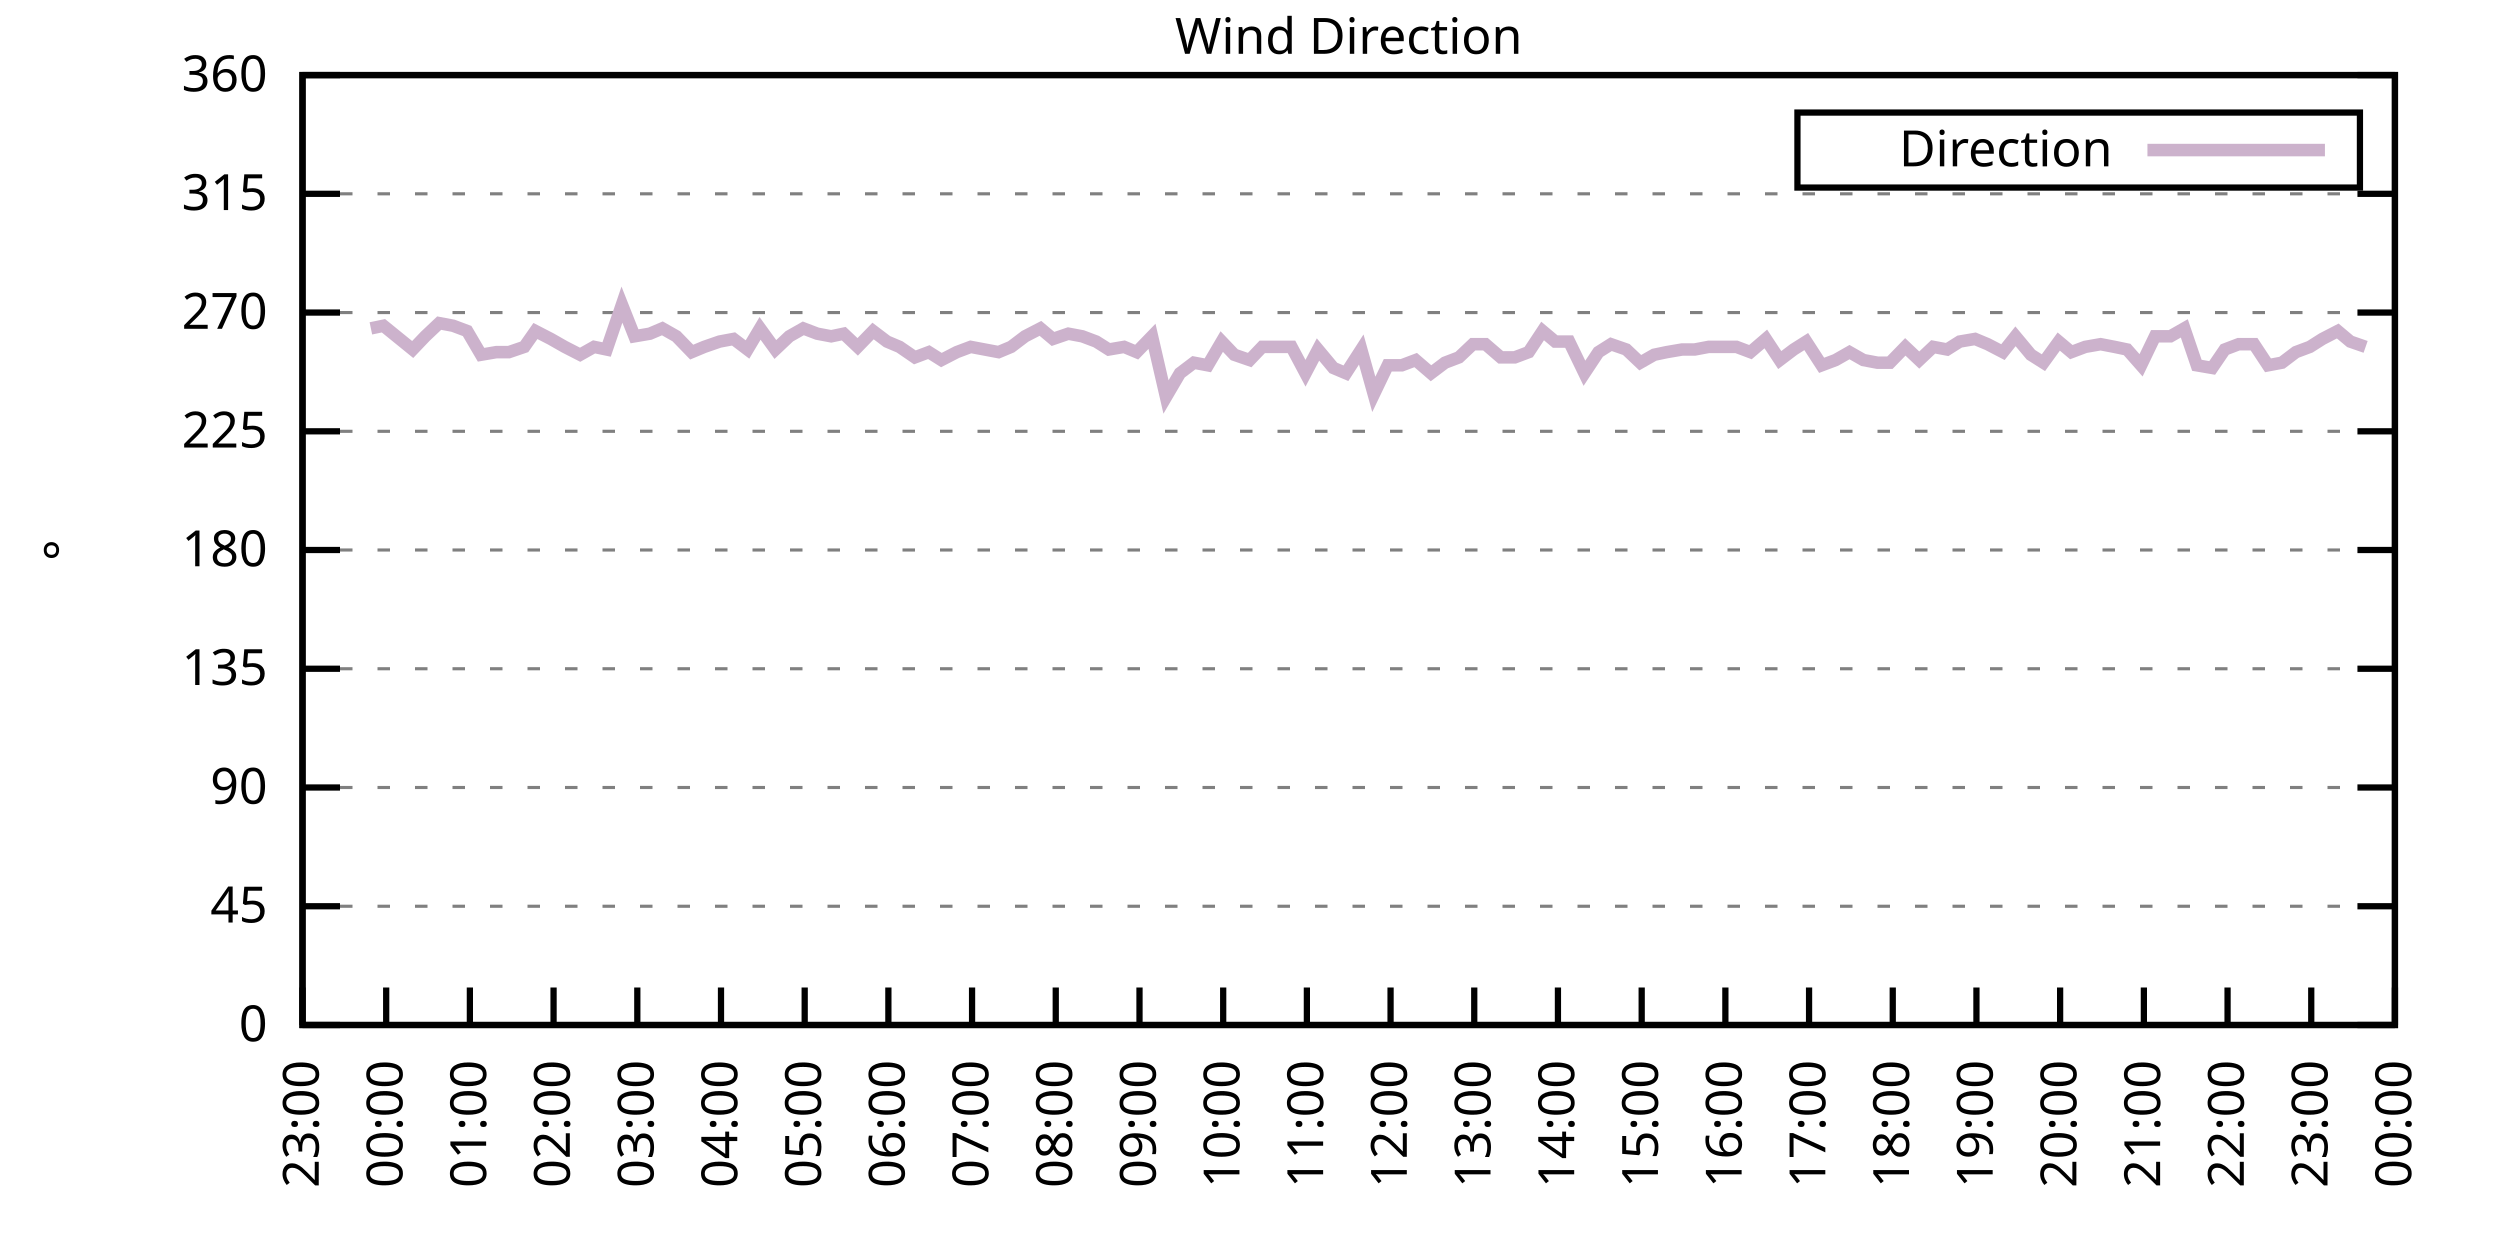
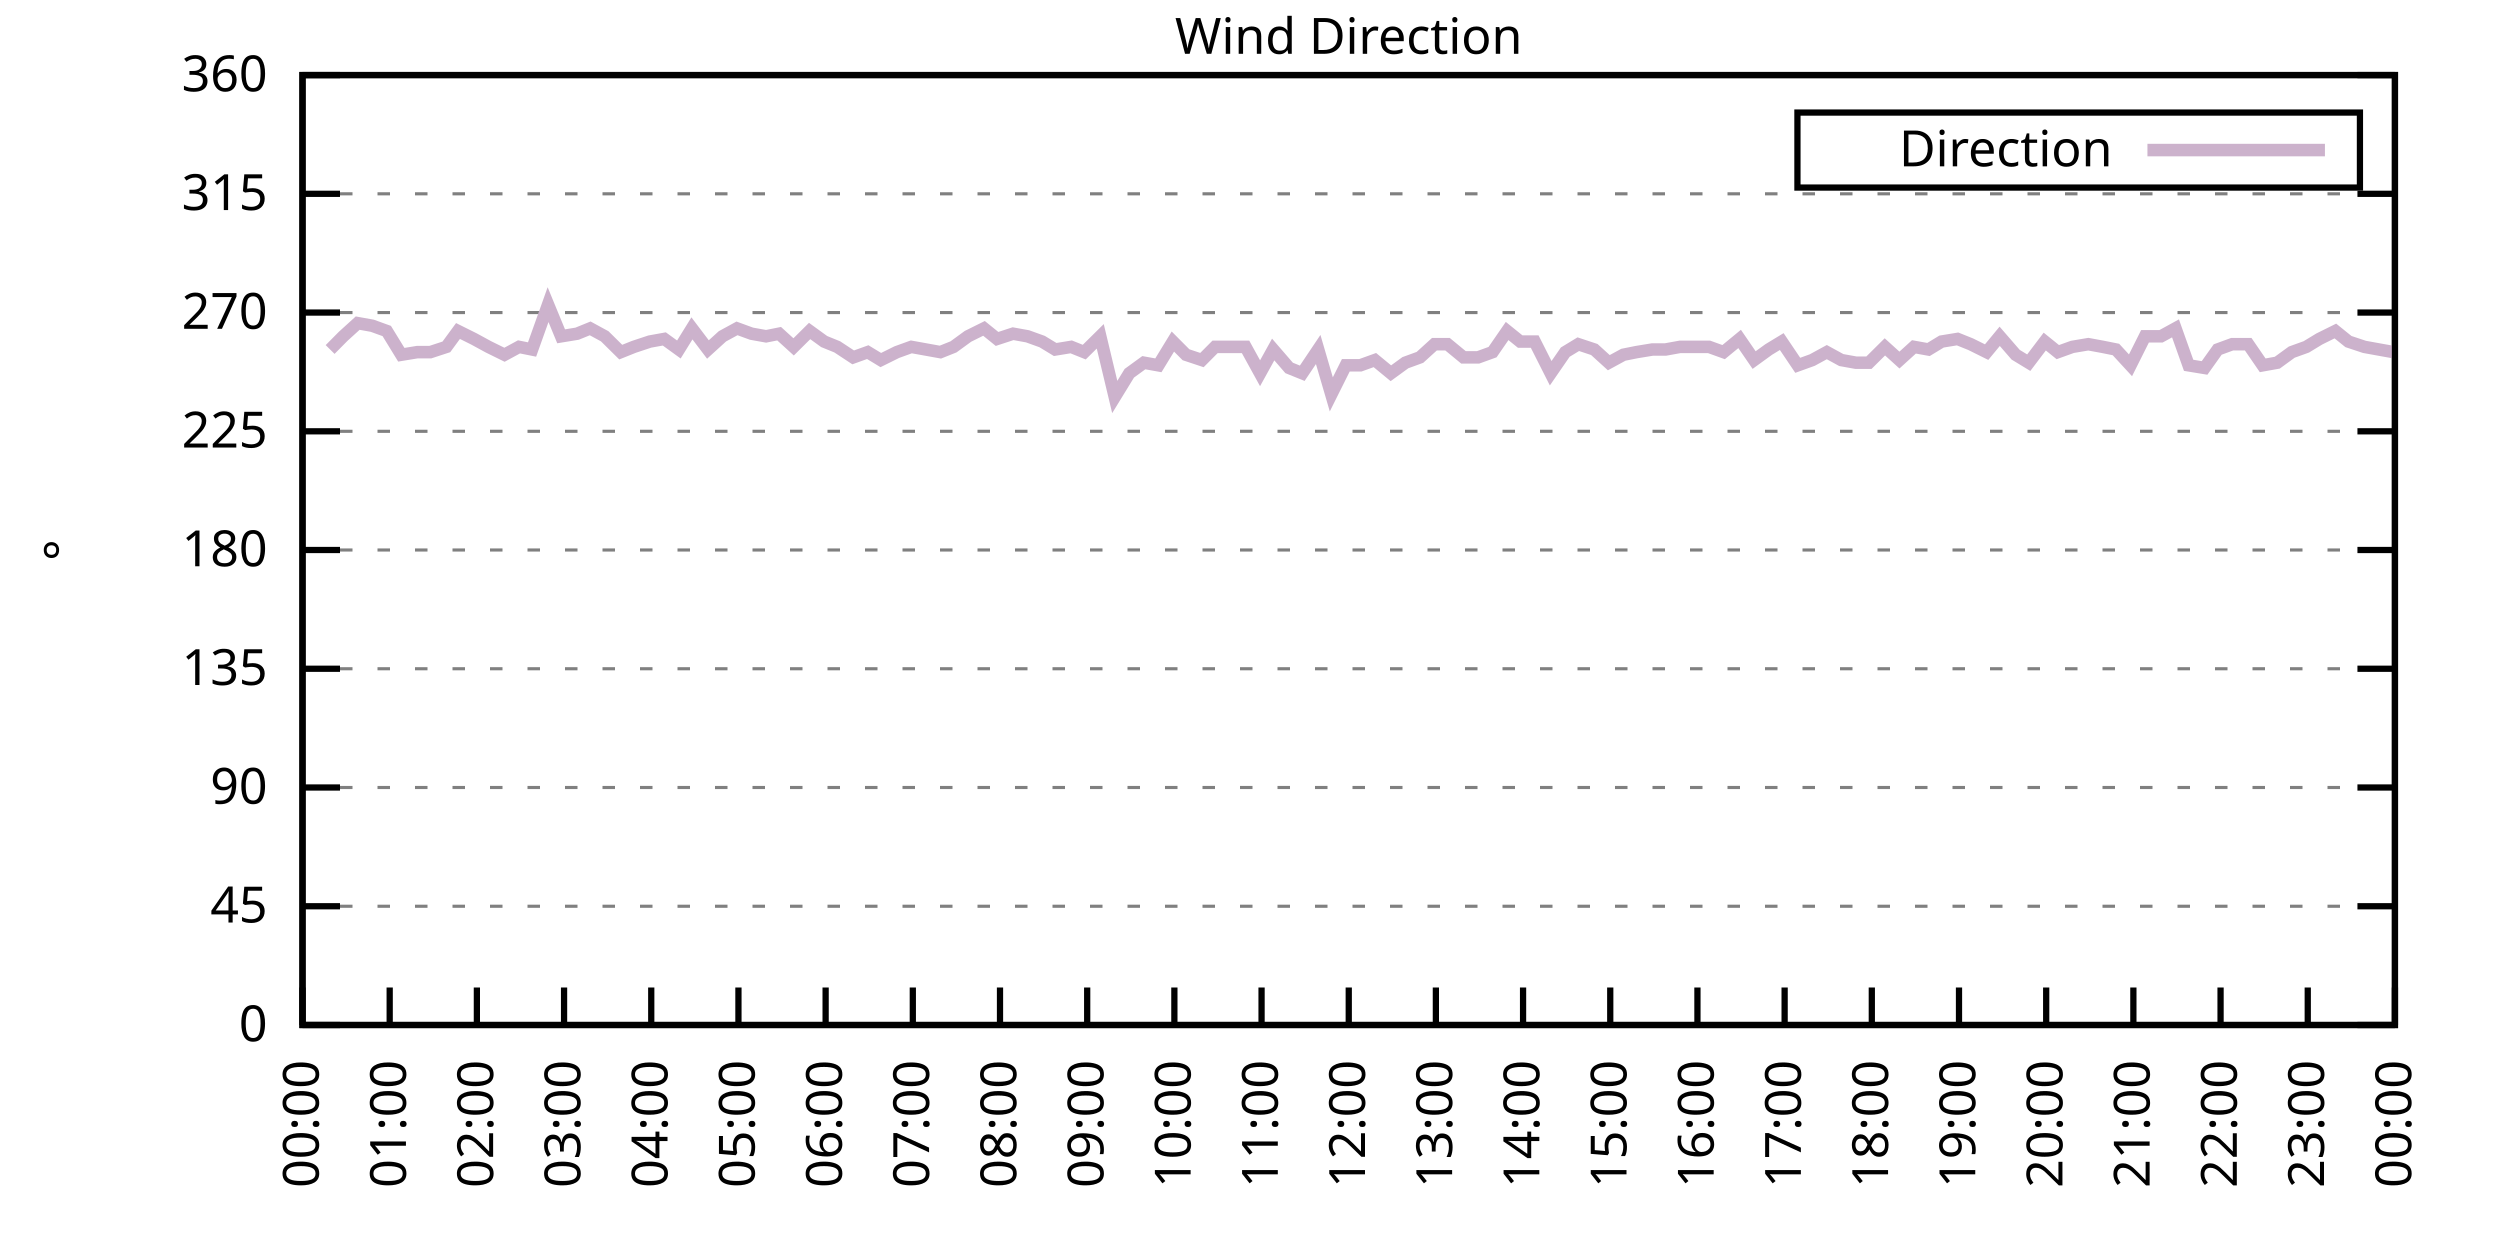
<svg xmlns="http://www.w3.org/2000/svg" xmlns:xlink="http://www.w3.org/1999/xlink" width="400" height="200" viewBox="0 0 400 200">
  <g id="gnuplot_canvas">
    <rect x="0" y="0" width="400" height="200" fill="none" />
    <defs>
      <circle id="gpDot" r="0.5" stroke-width="0.5" stroke="currentColor" />
      <path id="gpPt0" stroke-width="0.333" stroke="currentColor" d="M-1,0 h2 M0,-1 v2" />
      <path id="gpPt1" stroke-width="0.333" stroke="currentColor" d="M-1,-1 L1,1 M1,-1 L-1,1" />
      <path id="gpPt2" stroke-width="0.333" stroke="currentColor" d="M-1,0 L1,0 M0,-1 L0,1 M-1,-1 L1,1 M-1,1 L1,-1" />
      <rect id="gpPt3" stroke-width="0.333" stroke="currentColor" x="-1" y="-1" width="2" height="2" />
      <rect id="gpPt4" stroke-width="0.333" stroke="currentColor" fill="currentColor" x="-1" y="-1" width="2" height="2" />
      <circle id="gpPt5" stroke-width="0.333" stroke="currentColor" cx="0" cy="0" r="1" />
      <use xlink:href="#gpPt5" id="gpPt6" fill="currentColor" stroke="none" />
      <path id="gpPt7" stroke-width="0.333" stroke="currentColor" d="M0,-1.33 L-1.33,0.67 L1.33,0.67 z" />
      <use xlink:href="#gpPt7" id="gpPt8" fill="currentColor" stroke="none" />
      <use xlink:href="#gpPt7" id="gpPt9" stroke="currentColor" transform="rotate(180)" />
      <use xlink:href="#gpPt9" id="gpPt10" fill="currentColor" stroke="none" />
      <use xlink:href="#gpPt3" id="gpPt11" stroke="currentColor" transform="rotate(45)" />
      <use xlink:href="#gpPt11" id="gpPt12" fill="currentColor" stroke="none" />
      <path id="gpPt13" stroke-width="0.333" stroke="currentColor" d="M0,1.330 L1.265,0.411 L0.782,-1.067 L-0.782,-1.076 L-1.265,0.411 z" />
      <use xlink:href="#gpPt13" id="gpPt14" fill="currentColor" stroke="none" />
      <filter id="textbox" filterUnits="objectBoundingBox" x="0" y="0" height="1" width="1">
        <feFlood flood-color="white" flood-opacity="1" result="bgnd" />
        <feComposite in="SourceGraphic" in2="bgnd" operator="atop" />
      </filter>
      <filter id="greybox" filterUnits="objectBoundingBox" x="0" y="0" height="1" width="1">
        <feFlood flood-color="lightgrey" flood-opacity="1" result="grey" />
        <feComposite in="SourceGraphic" in2="grey" operator="atop" />
      </filter>
    </defs>
    <g fill="none" color="white" stroke="currentColor" stroke-width="1.00" stroke-linecap="butt" stroke-linejoin="miter">
</g>
    <g fill="none" color="black" stroke="currentColor" stroke-width="1.00" stroke-linecap="butt" stroke-linejoin="miter">
      <g stroke="none" shape-rendering="crispEdges">
        <polygon fill="rgb(255, 255, 255)" points="48.40,164.00 383.18,164.00 383.18,12.02 48.40,12.02 " />
      </g>
    </g>
    <g fill="none" color="black" stroke="currentColor" stroke-width="1.00" stroke-linecap="butt" stroke-linejoin="miter">
</g>
    <g fill="none" color="black" stroke="black" stroke-width="0.50" stroke-linecap="butt" stroke-linejoin="miter">
</g>
    <g fill="none" color="gray" stroke="currentColor" stroke-width="0.50" stroke-linecap="butt" stroke-linejoin="miter">
      <path stroke="gray" stroke-dasharray="2,4" class="gridline" d="M48.40,164.00 L383.19,164.00  " />
    </g>
    <g fill="none" color="gray" stroke="gray" stroke-width="1.00" stroke-linecap="butt" stroke-linejoin="miter">
</g>
    <g fill="none" color="black" stroke="currentColor" stroke-width="1.00" stroke-linecap="butt" stroke-linejoin="miter">
      <path stroke="black" d="M48.40,164.00 L54.40,164.00 M383.19,164.00 L377.19,164.00  " />
      <g transform="translate(42.80,166.60)" stroke="none" fill="black" font-family="Sans" font-size="8.00" text-anchor="end">
        <text>
          <tspan font-family="Sans"> 0</tspan>
        </text>
      </g>
    </g>
    <g fill="none" color="black" stroke="currentColor" stroke-width="1.00" stroke-linecap="butt" stroke-linejoin="miter">
</g>
    <g fill="none" color="black" stroke="black" stroke-width="0.50" stroke-linecap="butt" stroke-linejoin="miter">
</g>
    <g fill="none" color="gray" stroke="currentColor" stroke-width="0.50" stroke-linecap="butt" stroke-linejoin="miter">
      <path stroke="gray" stroke-dasharray="2,4" class="gridline" d="M48.40,145.00 L383.19,145.00  " />
    </g>
    <g fill="none" color="gray" stroke="gray" stroke-width="1.00" stroke-linecap="butt" stroke-linejoin="miter">
</g>
    <g fill="none" color="black" stroke="currentColor" stroke-width="1.00" stroke-linecap="butt" stroke-linejoin="miter">
      <path stroke="black" d="M48.40,145.00 L54.40,145.00 M383.19,145.00 L377.19,145.00  " />
      <g transform="translate(42.80,147.60)" stroke="none" fill="black" font-family="Sans" font-size="8.00" text-anchor="end">
        <text>
          <tspan font-family="Sans"> 45</tspan>
        </text>
      </g>
    </g>
    <g fill="none" color="black" stroke="currentColor" stroke-width="1.00" stroke-linecap="butt" stroke-linejoin="miter">
</g>
    <g fill="none" color="black" stroke="black" stroke-width="0.50" stroke-linecap="butt" stroke-linejoin="miter">
</g>
    <g fill="none" color="gray" stroke="currentColor" stroke-width="0.50" stroke-linecap="butt" stroke-linejoin="miter">
      <path stroke="gray" stroke-dasharray="2,4" class="gridline" d="M48.40,126.00 L383.19,126.00  " />
    </g>
    <g fill="none" color="gray" stroke="gray" stroke-width="1.00" stroke-linecap="butt" stroke-linejoin="miter">
</g>
    <g fill="none" color="black" stroke="currentColor" stroke-width="1.00" stroke-linecap="butt" stroke-linejoin="miter">
      <path stroke="black" d="M48.40,126.00 L54.40,126.00 M383.19,126.00 L377.19,126.00  " />
      <g transform="translate(42.80,128.60)" stroke="none" fill="black" font-family="Sans" font-size="8.00" text-anchor="end">
        <text>
          <tspan font-family="Sans"> 90</tspan>
        </text>
      </g>
    </g>
    <g fill="none" color="black" stroke="currentColor" stroke-width="1.00" stroke-linecap="butt" stroke-linejoin="miter">
</g>
    <g fill="none" color="black" stroke="black" stroke-width="0.50" stroke-linecap="butt" stroke-linejoin="miter">
</g>
    <g fill="none" color="gray" stroke="currentColor" stroke-width="0.50" stroke-linecap="butt" stroke-linejoin="miter">
      <path stroke="gray" stroke-dasharray="2,4" class="gridline" d="M48.40,107.00 L383.19,107.00  " />
    </g>
    <g fill="none" color="gray" stroke="gray" stroke-width="1.00" stroke-linecap="butt" stroke-linejoin="miter">
</g>
    <g fill="none" color="black" stroke="currentColor" stroke-width="1.00" stroke-linecap="butt" stroke-linejoin="miter">
      <path stroke="black" d="M48.40,107.00 L54.40,107.00 M383.19,107.00 L377.19,107.00  " />
      <g transform="translate(42.80,109.60)" stroke="none" fill="black" font-family="Sans" font-size="8.00" text-anchor="end">
        <text>
          <tspan font-family="Sans"> 135</tspan>
        </text>
      </g>
    </g>
    <g fill="none" color="black" stroke="currentColor" stroke-width="1.00" stroke-linecap="butt" stroke-linejoin="miter">
</g>
    <g fill="none" color="black" stroke="black" stroke-width="0.50" stroke-linecap="butt" stroke-linejoin="miter">
</g>
    <g fill="none" color="gray" stroke="currentColor" stroke-width="0.50" stroke-linecap="butt" stroke-linejoin="miter">
      <path stroke="gray" stroke-dasharray="2,4" class="gridline" d="M48.40,88.00 L383.19,88.00  " />
    </g>
    <g fill="none" color="gray" stroke="gray" stroke-width="1.00" stroke-linecap="butt" stroke-linejoin="miter">
</g>
    <g fill="none" color="black" stroke="currentColor" stroke-width="1.00" stroke-linecap="butt" stroke-linejoin="miter">
      <path stroke="black" d="M48.40,88.00 L54.40,88.00 M383.19,88.00 L377.19,88.00  " />
      <g transform="translate(42.80,90.60)" stroke="none" fill="black" font-family="Sans" font-size="8.00" text-anchor="end">
        <text>
          <tspan font-family="Sans"> 180</tspan>
        </text>
      </g>
    </g>
    <g fill="none" color="black" stroke="currentColor" stroke-width="1.00" stroke-linecap="butt" stroke-linejoin="miter">
</g>
    <g fill="none" color="black" stroke="black" stroke-width="0.50" stroke-linecap="butt" stroke-linejoin="miter">
</g>
    <g fill="none" color="gray" stroke="currentColor" stroke-width="0.50" stroke-linecap="butt" stroke-linejoin="miter">
      <path stroke="gray" stroke-dasharray="2,4" class="gridline" d="M48.40,69.01 L383.19,69.01  " />
    </g>
    <g fill="none" color="gray" stroke="gray" stroke-width="1.00" stroke-linecap="butt" stroke-linejoin="miter">
</g>
    <g fill="none" color="black" stroke="currentColor" stroke-width="1.00" stroke-linecap="butt" stroke-linejoin="miter">
      <path stroke="black" d="M48.40,69.01 L54.40,69.01 M383.19,69.01 L377.19,69.01  " />
      <g transform="translate(42.80,71.61)" stroke="none" fill="black" font-family="Sans" font-size="8.00" text-anchor="end">
        <text>
          <tspan font-family="Sans"> 225</tspan>
        </text>
      </g>
    </g>
    <g fill="none" color="black" stroke="currentColor" stroke-width="1.00" stroke-linecap="butt" stroke-linejoin="miter">
</g>
    <g fill="none" color="black" stroke="black" stroke-width="0.50" stroke-linecap="butt" stroke-linejoin="miter">
</g>
    <g fill="none" color="gray" stroke="currentColor" stroke-width="0.50" stroke-linecap="butt" stroke-linejoin="miter">
      <path stroke="gray" stroke-dasharray="2,4" class="gridline" d="M48.40,50.01 L383.19,50.01  " />
    </g>
    <g fill="none" color="gray" stroke="gray" stroke-width="1.00" stroke-linecap="butt" stroke-linejoin="miter">
</g>
    <g fill="none" color="black" stroke="currentColor" stroke-width="1.00" stroke-linecap="butt" stroke-linejoin="miter">
      <path stroke="black" d="M48.40,50.01 L54.40,50.01 M383.19,50.01 L377.19,50.01  " />
      <g transform="translate(42.80,52.61)" stroke="none" fill="black" font-family="Sans" font-size="8.00" text-anchor="end">
        <text>
          <tspan font-family="Sans"> 270</tspan>
        </text>
      </g>
    </g>
    <g fill="none" color="black" stroke="currentColor" stroke-width="1.00" stroke-linecap="butt" stroke-linejoin="miter">
</g>
    <g fill="none" color="black" stroke="black" stroke-width="0.50" stroke-linecap="butt" stroke-linejoin="miter">
</g>
    <g fill="none" color="gray" stroke="currentColor" stroke-width="0.50" stroke-linecap="butt" stroke-linejoin="miter">
      <path stroke="gray" stroke-dasharray="2,4" class="gridline" d="M48.40,31.01 L383.19,31.01  " />
    </g>
    <g fill="none" color="gray" stroke="gray" stroke-width="1.00" stroke-linecap="butt" stroke-linejoin="miter">
</g>
    <g fill="none" color="black" stroke="currentColor" stroke-width="1.00" stroke-linecap="butt" stroke-linejoin="miter">
      <path stroke="black" d="M48.40,31.01 L54.40,31.01 M383.19,31.01 L377.19,31.01  " />
      <g transform="translate(42.80,33.61)" stroke="none" fill="black" font-family="Sans" font-size="8.00" text-anchor="end">
        <text>
          <tspan font-family="Sans"> 315</tspan>
        </text>
      </g>
    </g>
    <g fill="none" color="black" stroke="currentColor" stroke-width="1.00" stroke-linecap="butt" stroke-linejoin="miter">
</g>
    <g fill="none" color="black" stroke="black" stroke-width="0.50" stroke-linecap="butt" stroke-linejoin="miter">
</g>
    <g fill="none" color="gray" stroke="currentColor" stroke-width="0.50" stroke-linecap="butt" stroke-linejoin="miter">
      <path stroke="gray" stroke-dasharray="2,4" class="gridline" d="M48.40,12.01 L383.19,12.01  " />
    </g>
    <g fill="none" color="gray" stroke="gray" stroke-width="1.00" stroke-linecap="butt" stroke-linejoin="miter">
</g>
    <g fill="none" color="black" stroke="currentColor" stroke-width="1.00" stroke-linecap="butt" stroke-linejoin="miter">
      <path stroke="black" d="M48.40,12.01 L54.40,12.01 M383.19,12.01 L377.19,12.01  " />
      <g transform="translate(42.80,14.61)" stroke="none" fill="black" font-family="Sans" font-size="8.00" text-anchor="end">
        <text>
          <tspan font-family="Sans"> 360</tspan>
        </text>
      </g>
    </g>
    <g fill="none" color="black" stroke="currentColor" stroke-width="1.00" stroke-linecap="butt" stroke-linejoin="miter">
      <path stroke="black" d="M48.40,164.00 L48.40,158.00  " />
      <g transform="translate(51.00,169.60) rotate(270.00)" stroke="none" fill="black" font-family="Sans" font-size="8.00" text-anchor="end">
        <text>
-           <tspan font-family="Sans">23:00</tspan>
-         </text>
-       </g>
-     </g>
-     <g fill="none" color="black" stroke="currentColor" stroke-width="1.00" stroke-linecap="butt" stroke-linejoin="miter">
-       <path stroke="black" d="M61.79,164.00 L61.79,158.00  " />
-       <g transform="translate(64.39,169.60) rotate(270.00)" stroke="none" fill="black" font-family="Sans" font-size="8.00" text-anchor="end">
-         <text>
          <tspan font-family="Sans">00:00</tspan>
        </text>
      </g>
    </g>
    <g fill="none" color="black" stroke="currentColor" stroke-width="1.00" stroke-linecap="butt" stroke-linejoin="miter">
-       <path stroke="black" d="M75.18,164.00 L75.18,158.00  " />
-       <g transform="translate(77.78,169.60) rotate(270.00)" stroke="none" fill="black" font-family="Sans" font-size="8.00" text-anchor="end">
+       <path stroke="black" d="M62.35,164.00 L62.35,158.00  " />
+       <g transform="translate(64.95,169.60) rotate(270.00)" stroke="none" fill="black" font-family="Sans" font-size="8.00" text-anchor="end">
        <text>
          <tspan font-family="Sans">01:00</tspan>
        </text>
      </g>
    </g>
    <g fill="none" color="black" stroke="currentColor" stroke-width="1.00" stroke-linecap="butt" stroke-linejoin="miter">
-       <path stroke="black" d="M88.57,164.00 L88.57,158.00  " />
-       <g transform="translate(91.17,169.60) rotate(270.00)" stroke="none" fill="black" font-family="Sans" font-size="8.00" text-anchor="end">
+       <path stroke="black" d="M76.30,164.00 L76.30,158.00  " />
+       <g transform="translate(78.90,169.60) rotate(270.00)" stroke="none" fill="black" font-family="Sans" font-size="8.00" text-anchor="end">
        <text>
          <tspan font-family="Sans">02:00</tspan>
        </text>
      </g>
    </g>
    <g fill="none" color="black" stroke="currentColor" stroke-width="1.00" stroke-linecap="butt" stroke-linejoin="miter">
-       <path stroke="black" d="M101.97,164.00 L101.97,158.00  " />
-       <g transform="translate(104.57,169.60) rotate(270.00)" stroke="none" fill="black" font-family="Sans" font-size="8.00" text-anchor="end">
+       <path stroke="black" d="M90.25,164.00 L90.25,158.00  " />
+       <g transform="translate(92.85,169.60) rotate(270.00)" stroke="none" fill="black" font-family="Sans" font-size="8.00" text-anchor="end">
        <text>
          <tspan font-family="Sans">03:00</tspan>
        </text>
      </g>
    </g>
    <g fill="none" color="black" stroke="currentColor" stroke-width="1.00" stroke-linecap="butt" stroke-linejoin="miter">
-       <path stroke="black" d="M115.36,164.00 L115.36,158.00  " />
-       <g transform="translate(117.96,169.60) rotate(270.00)" stroke="none" fill="black" font-family="Sans" font-size="8.00" text-anchor="end">
+       <path stroke="black" d="M104.20,164.00 L104.20,158.00  " />
+       <g transform="translate(106.80,169.60) rotate(270.00)" stroke="none" fill="black" font-family="Sans" font-size="8.00" text-anchor="end">
        <text>
          <tspan font-family="Sans">04:00</tspan>
        </text>
      </g>
    </g>
    <g fill="none" color="black" stroke="currentColor" stroke-width="1.00" stroke-linecap="butt" stroke-linejoin="miter">
-       <path stroke="black" d="M128.75,164.00 L128.75,158.00  " />
-       <g transform="translate(131.35,169.60) rotate(270.00)" stroke="none" fill="black" font-family="Sans" font-size="8.00" text-anchor="end">
+       <path stroke="black" d="M118.15,164.00 L118.15,158.00  " />
+       <g transform="translate(120.75,169.60) rotate(270.00)" stroke="none" fill="black" font-family="Sans" font-size="8.00" text-anchor="end">
        <text>
          <tspan font-family="Sans">05:00</tspan>
        </text>
      </g>
    </g>
    <g fill="none" color="black" stroke="currentColor" stroke-width="1.00" stroke-linecap="butt" stroke-linejoin="miter">
-       <path stroke="black" d="M142.14,164.00 L142.14,158.00  " />
-       <g transform="translate(144.74,169.60) rotate(270.00)" stroke="none" fill="black" font-family="Sans" font-size="8.00" text-anchor="end">
+       <path stroke="black" d="M132.10,164.00 L132.10,158.00  " />
+       <g transform="translate(134.70,169.60) rotate(270.00)" stroke="none" fill="black" font-family="Sans" font-size="8.00" text-anchor="end">
        <text>
          <tspan font-family="Sans">06:00</tspan>
        </text>
      </g>
    </g>
    <g fill="none" color="black" stroke="currentColor" stroke-width="1.00" stroke-linecap="butt" stroke-linejoin="miter">
-       <path stroke="black" d="M155.53,164.00 L155.53,158.00  " />
-       <g transform="translate(158.13,169.60) rotate(270.00)" stroke="none" fill="black" font-family="Sans" font-size="8.00" text-anchor="end">
+       <path stroke="black" d="M146.05,164.00 L146.05,158.00  " />
+       <g transform="translate(148.65,169.60) rotate(270.00)" stroke="none" fill="black" font-family="Sans" font-size="8.00" text-anchor="end">
        <text>
          <tspan font-family="Sans">07:00</tspan>
        </text>
      </g>
    </g>
    <g fill="none" color="black" stroke="currentColor" stroke-width="1.00" stroke-linecap="butt" stroke-linejoin="miter">
-       <path stroke="black" d="M168.92,164.00 L168.92,158.00  " />
-       <g transform="translate(171.52,169.60) rotate(270.00)" stroke="none" fill="black" font-family="Sans" font-size="8.00" text-anchor="end">
+       <path stroke="black" d="M160.00,164.00 L160.00,158.00  " />
+       <g transform="translate(162.60,169.60) rotate(270.00)" stroke="none" fill="black" font-family="Sans" font-size="8.00" text-anchor="end">
        <text>
          <tspan font-family="Sans">08:00</tspan>
        </text>
      </g>
    </g>
    <g fill="none" color="black" stroke="currentColor" stroke-width="1.00" stroke-linecap="butt" stroke-linejoin="miter">
-       <path stroke="black" d="M182.32,164.00 L182.32,158.00  " />
-       <g transform="translate(184.92,169.60) rotate(270.00)" stroke="none" fill="black" font-family="Sans" font-size="8.00" text-anchor="end">
+       <path stroke="black" d="M173.95,164.00 L173.95,158.00  " />
+       <g transform="translate(176.55,169.60) rotate(270.00)" stroke="none" fill="black" font-family="Sans" font-size="8.00" text-anchor="end">
        <text>
          <tspan font-family="Sans">09:00</tspan>
        </text>
      </g>
    </g>
    <g fill="none" color="black" stroke="currentColor" stroke-width="1.00" stroke-linecap="butt" stroke-linejoin="miter">
-       <path stroke="black" d="M195.71,164.00 L195.71,158.00  " />
-       <g transform="translate(198.31,169.60) rotate(270.00)" stroke="none" fill="black" font-family="Sans" font-size="8.00" text-anchor="end">
+       <path stroke="black" d="M187.90,164.00 L187.90,158.00  " />
+       <g transform="translate(190.50,169.60) rotate(270.00)" stroke="none" fill="black" font-family="Sans" font-size="8.00" text-anchor="end">
        <text>
          <tspan font-family="Sans">10:00</tspan>
        </text>
      </g>
    </g>
    <g fill="none" color="black" stroke="currentColor" stroke-width="1.00" stroke-linecap="butt" stroke-linejoin="miter">
-       <path stroke="black" d="M209.10,164.00 L209.10,158.00  " />
-       <g transform="translate(211.70,169.60) rotate(270.00)" stroke="none" fill="black" font-family="Sans" font-size="8.00" text-anchor="end">
+       <path stroke="black" d="M201.85,164.00 L201.85,158.00  " />
+       <g transform="translate(204.45,169.60) rotate(270.00)" stroke="none" fill="black" font-family="Sans" font-size="8.00" text-anchor="end">
        <text>
          <tspan font-family="Sans">11:00</tspan>
        </text>
      </g>
    </g>
    <g fill="none" color="black" stroke="currentColor" stroke-width="1.00" stroke-linecap="butt" stroke-linejoin="miter">
-       <path stroke="black" d="M222.49,164.00 L222.49,158.00  " />
-       <g transform="translate(225.09,169.60) rotate(270.00)" stroke="none" fill="black" font-family="Sans" font-size="8.00" text-anchor="end">
+       <path stroke="black" d="M215.80,164.00 L215.80,158.00  " />
+       <g transform="translate(218.40,169.60) rotate(270.00)" stroke="none" fill="black" font-family="Sans" font-size="8.00" text-anchor="end">
        <text>
          <tspan font-family="Sans">12:00</tspan>
        </text>
      </g>
    </g>
    <g fill="none" color="black" stroke="currentColor" stroke-width="1.00" stroke-linecap="butt" stroke-linejoin="miter">
-       <path stroke="black" d="M235.88,164.00 L235.88,158.00  " />
-       <g transform="translate(238.48,169.60) rotate(270.00)" stroke="none" fill="black" font-family="Sans" font-size="8.00" text-anchor="end">
+       <path stroke="black" d="M229.74,164.00 L229.74,158.00  " />
+       <g transform="translate(232.34,169.60) rotate(270.00)" stroke="none" fill="black" font-family="Sans" font-size="8.00" text-anchor="end">
        <text>
          <tspan font-family="Sans">13:00</tspan>
        </text>
      </g>
    </g>
    <g fill="none" color="black" stroke="currentColor" stroke-width="1.00" stroke-linecap="butt" stroke-linejoin="miter">
-       <path stroke="black" d="M249.27,164.00 L249.27,158.00  " />
-       <g transform="translate(251.87,169.60) rotate(270.00)" stroke="none" fill="black" font-family="Sans" font-size="8.00" text-anchor="end">
+       <path stroke="black" d="M243.69,164.00 L243.69,158.00  " />
+       <g transform="translate(246.29,169.60) rotate(270.00)" stroke="none" fill="black" font-family="Sans" font-size="8.00" text-anchor="end">
        <text>
          <tspan font-family="Sans">14:00</tspan>
        </text>
      </g>
    </g>
    <g fill="none" color="black" stroke="currentColor" stroke-width="1.00" stroke-linecap="butt" stroke-linejoin="miter">
-       <path stroke="black" d="M262.67,164.00 L262.67,158.00  " />
-       <g transform="translate(265.27,169.60) rotate(270.00)" stroke="none" fill="black" font-family="Sans" font-size="8.00" text-anchor="end">
+       <path stroke="black" d="M257.64,164.00 L257.64,158.00  " />
+       <g transform="translate(260.24,169.60) rotate(270.00)" stroke="none" fill="black" font-family="Sans" font-size="8.00" text-anchor="end">
        <text>
          <tspan font-family="Sans">15:00</tspan>
        </text>
      </g>
    </g>
    <g fill="none" color="black" stroke="currentColor" stroke-width="1.00" stroke-linecap="butt" stroke-linejoin="miter">
-       <path stroke="black" d="M276.06,164.00 L276.06,158.00  " />
-       <g transform="translate(278.66,169.60) rotate(270.00)" stroke="none" fill="black" font-family="Sans" font-size="8.00" text-anchor="end">
+       <path stroke="black" d="M271.59,164.00 L271.59,158.00  " />
+       <g transform="translate(274.19,169.60) rotate(270.00)" stroke="none" fill="black" font-family="Sans" font-size="8.00" text-anchor="end">
        <text>
          <tspan font-family="Sans">16:00</tspan>
        </text>
      </g>
    </g>
    <g fill="none" color="black" stroke="currentColor" stroke-width="1.00" stroke-linecap="butt" stroke-linejoin="miter">
-       <path stroke="black" d="M289.45,164.00 L289.45,158.00  " />
-       <g transform="translate(292.05,169.60) rotate(270.00)" stroke="none" fill="black" font-family="Sans" font-size="8.00" text-anchor="end">
+       <path stroke="black" d="M285.54,164.00 L285.54,158.00  " />
+       <g transform="translate(288.14,169.60) rotate(270.00)" stroke="none" fill="black" font-family="Sans" font-size="8.00" text-anchor="end">
        <text>
          <tspan font-family="Sans">17:00</tspan>
        </text>
      </g>
    </g>
    <g fill="none" color="black" stroke="currentColor" stroke-width="1.00" stroke-linecap="butt" stroke-linejoin="miter">
-       <path stroke="black" d="M302.84,164.00 L302.84,158.00  " />
-       <g transform="translate(305.44,169.60) rotate(270.00)" stroke="none" fill="black" font-family="Sans" font-size="8.00" text-anchor="end">
+       <path stroke="black" d="M299.49,164.00 L299.49,158.00  " />
+       <g transform="translate(302.09,169.60) rotate(270.00)" stroke="none" fill="black" font-family="Sans" font-size="8.00" text-anchor="end">
        <text>
          <tspan font-family="Sans">18:00</tspan>
        </text>
      </g>
    </g>
    <g fill="none" color="black" stroke="currentColor" stroke-width="1.00" stroke-linecap="butt" stroke-linejoin="miter">
-       <path stroke="black" d="M316.23,164.00 L316.23,158.00  " />
-       <g transform="translate(318.83,169.60) rotate(270.00)" stroke="none" fill="black" font-family="Sans" font-size="8.00" text-anchor="end">
+       <path stroke="black" d="M313.44,164.00 L313.44,158.00  " />
+       <g transform="translate(316.04,169.60) rotate(270.00)" stroke="none" fill="black" font-family="Sans" font-size="8.00" text-anchor="end">
        <text>
          <tspan font-family="Sans">19:00</tspan>
        </text>
      </g>
    </g>
    <g fill="none" color="black" stroke="currentColor" stroke-width="1.00" stroke-linecap="butt" stroke-linejoin="miter">
-       <path stroke="black" d="M329.62,164.00 L329.62,158.00  " />
-       <g transform="translate(332.22,169.60) rotate(270.00)" stroke="none" fill="black" font-family="Sans" font-size="8.00" text-anchor="end">
+       <path stroke="black" d="M327.39,164.00 L327.39,158.00  " />
+       <g transform="translate(329.99,169.60) rotate(270.00)" stroke="none" fill="black" font-family="Sans" font-size="8.00" text-anchor="end">
        <text>
          <tspan font-family="Sans">20:00</tspan>
        </text>
      </g>
    </g>
    <g fill="none" color="black" stroke="currentColor" stroke-width="1.00" stroke-linecap="butt" stroke-linejoin="miter">
-       <path stroke="black" d="M343.02,164.00 L343.02,158.00  " />
-       <g transform="translate(345.62,169.60) rotate(270.00)" stroke="none" fill="black" font-family="Sans" font-size="8.00" text-anchor="end">
+       <path stroke="black" d="M341.34,164.00 L341.34,158.00  " />
+       <g transform="translate(343.94,169.60) rotate(270.00)" stroke="none" fill="black" font-family="Sans" font-size="8.00" text-anchor="end">
        <text>
          <tspan font-family="Sans">21:00</tspan>
        </text>
      </g>
    </g>
    <g fill="none" color="black" stroke="currentColor" stroke-width="1.00" stroke-linecap="butt" stroke-linejoin="miter">
-       <path stroke="black" d="M356.41,164.00 L356.41,158.00  " />
-       <g transform="translate(359.01,169.60) rotate(270.00)" stroke="none" fill="black" font-family="Sans" font-size="8.00" text-anchor="end">
+       <path stroke="black" d="M355.29,164.00 L355.29,158.00  " />
+       <g transform="translate(357.89,169.60) rotate(270.00)" stroke="none" fill="black" font-family="Sans" font-size="8.00" text-anchor="end">
        <text>
          <tspan font-family="Sans">22:00</tspan>
        </text>
      </g>
    </g>
    <g fill="none" color="black" stroke="currentColor" stroke-width="1.00" stroke-linecap="butt" stroke-linejoin="miter">
-       <path stroke="black" d="M369.80,164.00 L369.80,158.00  " />
-       <g transform="translate(372.40,169.60) rotate(270.00)" stroke="none" fill="black" font-family="Sans" font-size="8.00" text-anchor="end">
+       <path stroke="black" d="M369.24,164.00 L369.24,158.00  " />
+       <g transform="translate(371.84,169.60) rotate(270.00)" stroke="none" fill="black" font-family="Sans" font-size="8.00" text-anchor="end">
        <text>
          <tspan font-family="Sans">23:00</tspan>
        </text>
      </g>
    </g>
    <g fill="none" color="black" stroke="currentColor" stroke-width="1.00" stroke-linecap="butt" stroke-linejoin="miter">
      <path stroke="black" d="M383.19,164.00 L383.19,158.00  " />
      <g transform="translate(385.79,169.60) rotate(270.00)" stroke="none" fill="black" font-family="Sans" font-size="8.00" text-anchor="end">
        <text>
          <tspan font-family="Sans">00:00</tspan>
        </text>
      </g>
    </g>
    <g fill="none" color="black" stroke="currentColor" stroke-width="1.00" stroke-linecap="butt" stroke-linejoin="miter">
</g>
    <g fill="none" color="black" stroke="currentColor" stroke-width="1.00" stroke-linecap="butt" stroke-linejoin="miter">
      <path stroke="black" d="M48.40,12.01 L48.40,164.00 L383.19,164.00 L383.19,12.01 L48.40,12.01 Z  " />
    </g>
    <g fill="none" color="black" stroke="currentColor" stroke-width="1.00" stroke-linecap="butt" stroke-linejoin="miter">
</g>
    <g fill="none" color="black" stroke="currentColor" stroke-width="1.00" stroke-linecap="butt" stroke-linejoin="miter">
      <path stroke="black" d="M287.59,30.01 L287.59,18.01 L377.59,18.01 L377.59,30.01 L287.59,30.01 Z  " />
    </g>
    <g id="Wind_direction_plot_1">
      <g fill="none" color="white" stroke="black" stroke-width="2.00" stroke-linecap="butt" stroke-linejoin="miter">
</g>
      <g fill="none" color="black" stroke="currentColor" stroke-width="2.00" stroke-linecap="butt" stroke-linejoin="miter">
        <g transform="translate(337.99,26.61)" stroke="none" fill="black" font-family="Sans" font-size="8.00" text-anchor="end">
          <text>
            <tspan font-family="Sans">Direction</tspan>
          </text>
        </g>
      </g>
      <g fill="none" color="black" stroke="currentColor" stroke-width="2.00" stroke-linecap="butt" stroke-linejoin="miter">
-         <path stroke="rgb(204, 178, 204)" d="M343.59,24.01 L371.99,24.01 M59.34,52.54 L61.35,52.12 L66.03,55.92 L68.04,53.81 L70.27,51.70 L72.50,52.12   L74.74,52.96 L76.97,56.76 L79.42,56.34 L81.43,56.34 L83.89,55.50 L85.67,52.96 L88.13,54.23 L90.36,55.50   L92.82,56.76 L95.05,55.50 L97.06,55.92 L99.51,48.74 L101.52,53.81 L103.98,53.39 L105.98,52.54 L108.22,53.81   L110.67,56.34 L112.68,55.50 L115.13,54.65 L117.37,54.23 L119.60,55.92 L121.61,52.54 L124.06,55.92 L126.29,53.81   L128.53,52.54 L130.76,53.39 L132.99,53.81 L135.00,53.39 L137.23,55.50 L139.69,52.96 L141.92,54.65 L143.93,55.50   L146.38,57.18 L148.61,56.34 L150.62,57.61 L153.08,56.34 L155.31,55.50 L157.54,55.92 L159.77,56.34 L161.78,55.50   L164.01,53.81 L166.47,52.54 L168.48,54.23 L170.93,53.39 L173.17,53.81 L175.40,54.65 L177.41,55.92 L179.86,55.50   L181.87,56.34 L184.32,53.81 L186.56,63.52 L188.79,59.72 L191.02,58.03 L193.25,58.45 L195.48,54.65 L197.49,56.76   L199.95,57.61 L201.96,55.50 L204.19,55.50 L206.64,55.50 L208.88,59.72 L210.88,55.92 L213.34,58.87 L215.35,59.72   L217.80,55.92 L219.81,63.10 L222.04,58.45 L224.28,58.45 L226.51,57.61 L228.96,59.72 L231.20,58.03 L233.43,57.18   L235.66,55.07 L237.67,55.07 L240.12,57.18 L242.36,57.18 L244.59,56.34 L246.82,52.96 L248.83,54.65 L251.06,54.65   L253.51,59.72 L255.75,56.34 L257.76,55.07 L260.21,55.92 L262.44,58.03 L264.67,56.76 L266.68,56.34 L269.14,55.92   L271.15,55.92 L273.38,55.50 L275.61,55.50 L277.84,55.50 L280.07,56.34 L282.53,54.23 L284.76,57.61 L286.99,55.92   L289.00,54.65 L291.46,58.45 L293.69,57.61 L295.92,56.34 L298.15,57.61 L300.39,58.03 L302.39,58.03 L304.85,55.50   L307.08,57.61 L309.31,55.50 L311.54,55.92 L313.55,54.65 L316.01,54.23 L318.02,55.07 L320.47,56.34 L322.48,53.81   L324.94,56.76 L326.95,58.03 L329.40,54.65 L331.41,56.34 L333.64,55.50 L336.10,55.07 L338.33,55.50 L340.34,55.92   L342.57,58.45 L344.80,53.81 L347.26,53.81 L349.49,52.54 L351.50,58.45 L353.95,58.87 L355.96,55.92 L358.19,55.07   L360.65,55.07 L362.88,58.45 L365.11,58.03 L367.34,56.34 L369.58,55.50 L371.58,54.23 L374.04,52.96 L376.05,54.65   L378.50,55.50  " />
+         <path stroke="rgb(204, 178, 204)" d="M343.59,24.01 L371.99,24.01 M52.82,55.92 L54.91,53.81 L57.23,51.70 L59.56,52.12 L61.88,52.96 L64.21,56.76   L66.77,56.34 L68.86,56.34 L71.42,55.50 L73.28,52.96 L75.83,54.23 L78.16,55.50 L80.72,56.76 L83.04,55.50   L85.13,55.92 L87.69,48.74 L89.78,53.81 L92.34,53.39 L94.43,52.54 L96.76,53.81 L99.32,56.34 L101.41,55.50   L103.97,54.65 L106.29,54.23 L108.62,55.92 L110.71,52.54 L113.27,55.92 L115.59,53.81 L117.92,52.54 L120.24,53.39   L122.57,53.81 L124.66,53.39 L126.98,55.50 L129.54,52.96 L131.87,54.65 L133.96,55.50 L136.51,57.18 L138.84,56.34   L140.93,57.61 L143.49,56.34 L145.81,55.50 L148.14,55.92 L150.46,56.34 L152.56,55.50 L154.88,53.81 L157.44,52.54   L159.53,54.23 L162.09,53.39 L164.41,53.81 L166.74,54.65 L168.83,55.92 L171.39,55.50 L173.48,56.34 L176.04,53.81   L178.36,63.52 L180.69,59.72 L183.01,58.03 L185.34,58.45 L187.66,54.65 L189.76,56.76 L192.31,57.61 L194.41,55.50   L196.73,55.50 L199.29,55.50 L201.61,59.72 L203.71,55.92 L206.26,58.87 L208.36,59.72 L210.91,55.92 L213.01,63.10   L215.33,58.45 L217.65,58.45 L219.98,57.61 L222.54,59.72 L224.86,58.03 L227.19,57.18 L229.51,55.07 L231.60,55.07   L234.16,57.18 L236.49,57.18 L238.81,56.34 L241.14,52.96 L243.23,54.65 L245.55,54.65 L248.11,59.72 L250.44,56.34   L252.53,55.07 L255.09,55.92 L257.41,58.03 L259.74,56.76 L261.83,56.34 L264.39,55.92 L266.48,55.92 L268.80,55.50   L271.13,55.50 L273.45,55.50 L275.78,56.34 L278.34,54.23 L280.66,57.61 L282.99,55.92 L285.08,54.65 L287.64,58.45   L289.96,57.61 L292.29,56.34 L294.61,57.61 L296.94,58.03 L299.03,58.03 L301.58,55.50 L303.91,57.61 L306.23,55.50   L308.56,55.92 L310.65,54.65 L313.21,54.23 L315.30,55.07 L317.86,56.34 L319.95,53.81 L322.51,56.76 L324.60,58.03   L327.16,54.65 L329.25,56.34 L331.58,55.50 L334.13,55.07 L336.46,55.50 L338.55,55.92 L340.88,58.45 L343.20,53.81   L345.76,53.81 L348.08,52.54 L350.18,58.45 L352.73,58.87 L354.83,55.92 L357.15,55.07 L359.71,55.07 L362.03,58.45   L364.36,58.03 L366.68,56.34 L369.01,55.50 L371.10,54.23 L373.66,52.96 L375.75,54.65 L378.31,55.50 L380.63,55.92   L382.96,56.34  " />
      </g>
    </g>
    <g fill="none" color="black" stroke="currentColor" stroke-width="2.00" stroke-linecap="butt" stroke-linejoin="miter">
</g>
    <g fill="none" color="black" stroke="black" stroke-width="1.00" stroke-linecap="butt" stroke-linejoin="miter">
</g>
    <g fill="none" color="black" stroke="currentColor" stroke-width="1.00" stroke-linecap="butt" stroke-linejoin="miter">
      <path stroke="black" d="M48.40,12.01 L48.40,164.00 L383.19,164.00 L383.19,12.01 L48.40,12.01 Z  " />
      <g transform="translate(12.80,88.01) rotate(270.00)" stroke="none" fill="black" font-family="Sans" font-size="8.00" text-anchor="middle">
        <text>
          <tspan font-family="Sans">°</tspan>
        </text>
      </g>
    </g>
    <g fill="none" color="black" stroke="currentColor" stroke-width="1.00" stroke-linecap="butt" stroke-linejoin="miter">
</g>
    <g fill="none" color="black" stroke="currentColor" stroke-width="1.00" stroke-linecap="butt" stroke-linejoin="miter">
      <g transform="translate(215.79,8.61)" stroke="none" fill="black" font-family="Sans" font-size="8.00" text-anchor="middle">
        <text>
          <tspan font-family="Sans">Wind Direction</tspan>
        </text>
      </g>
    </g>
    <g fill="none" color="black" stroke="currentColor" stroke-width="1.00" stroke-linecap="butt" stroke-linejoin="miter">
</g>
  </g>
</svg>
